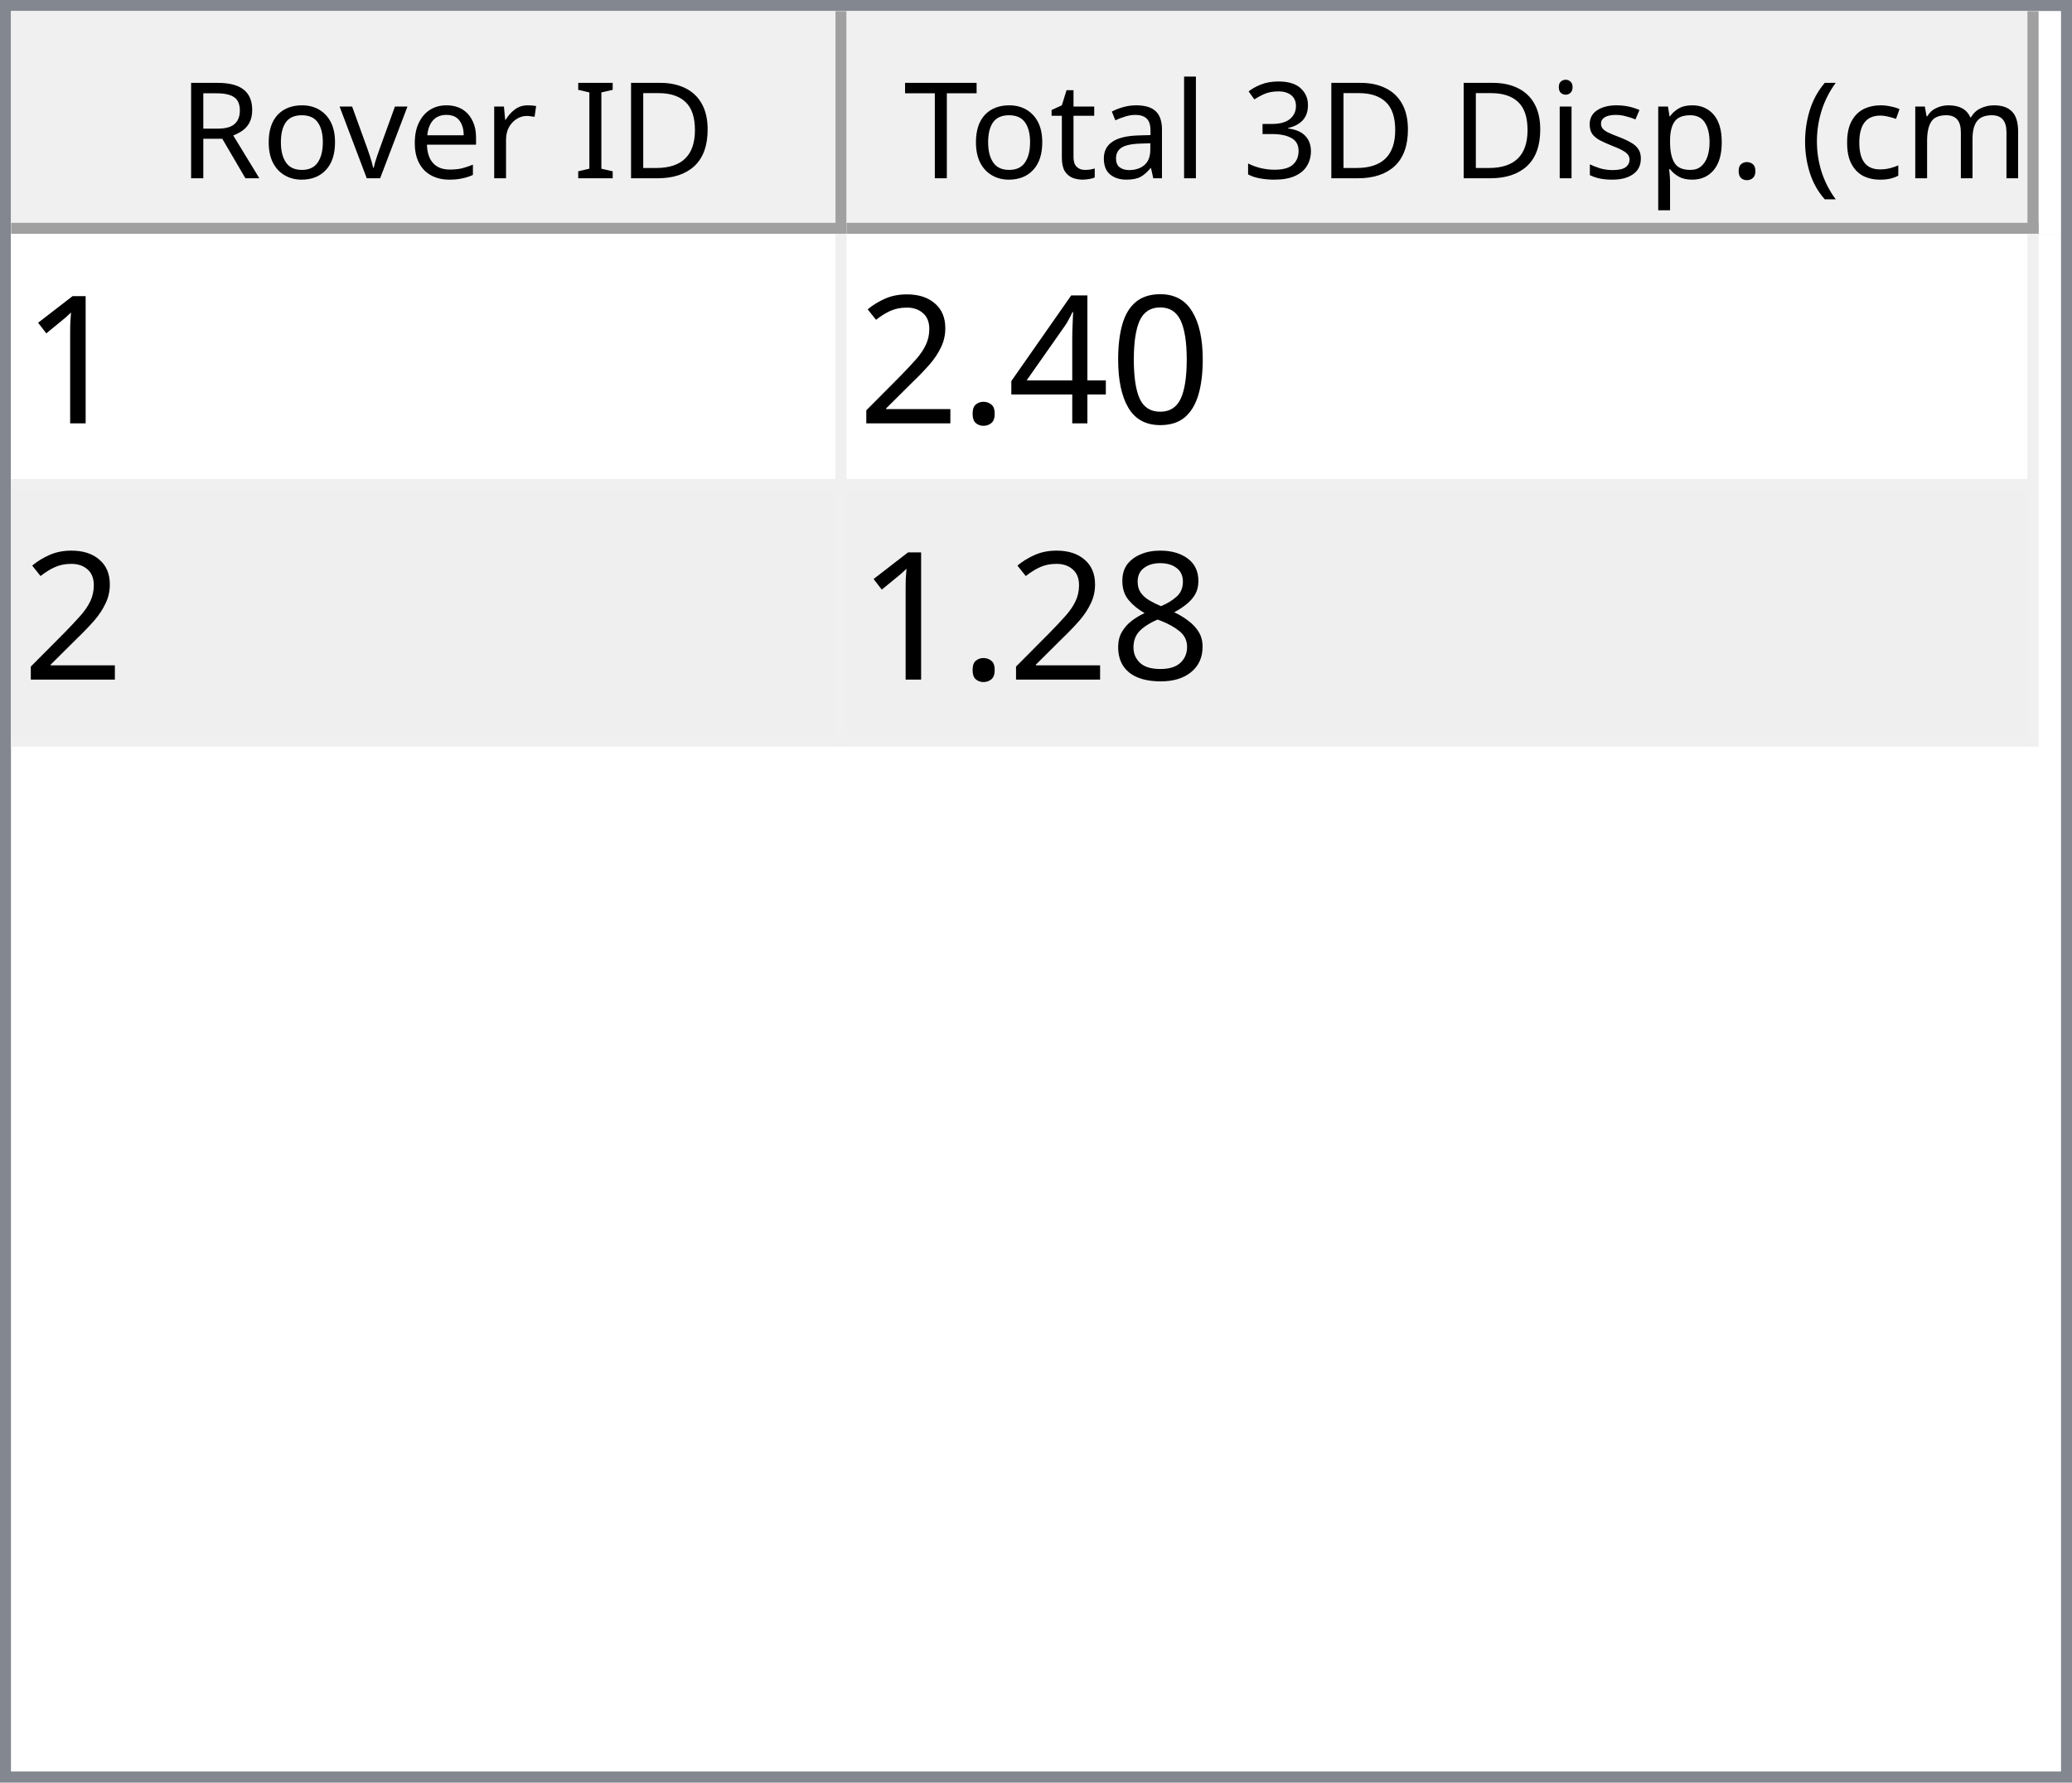
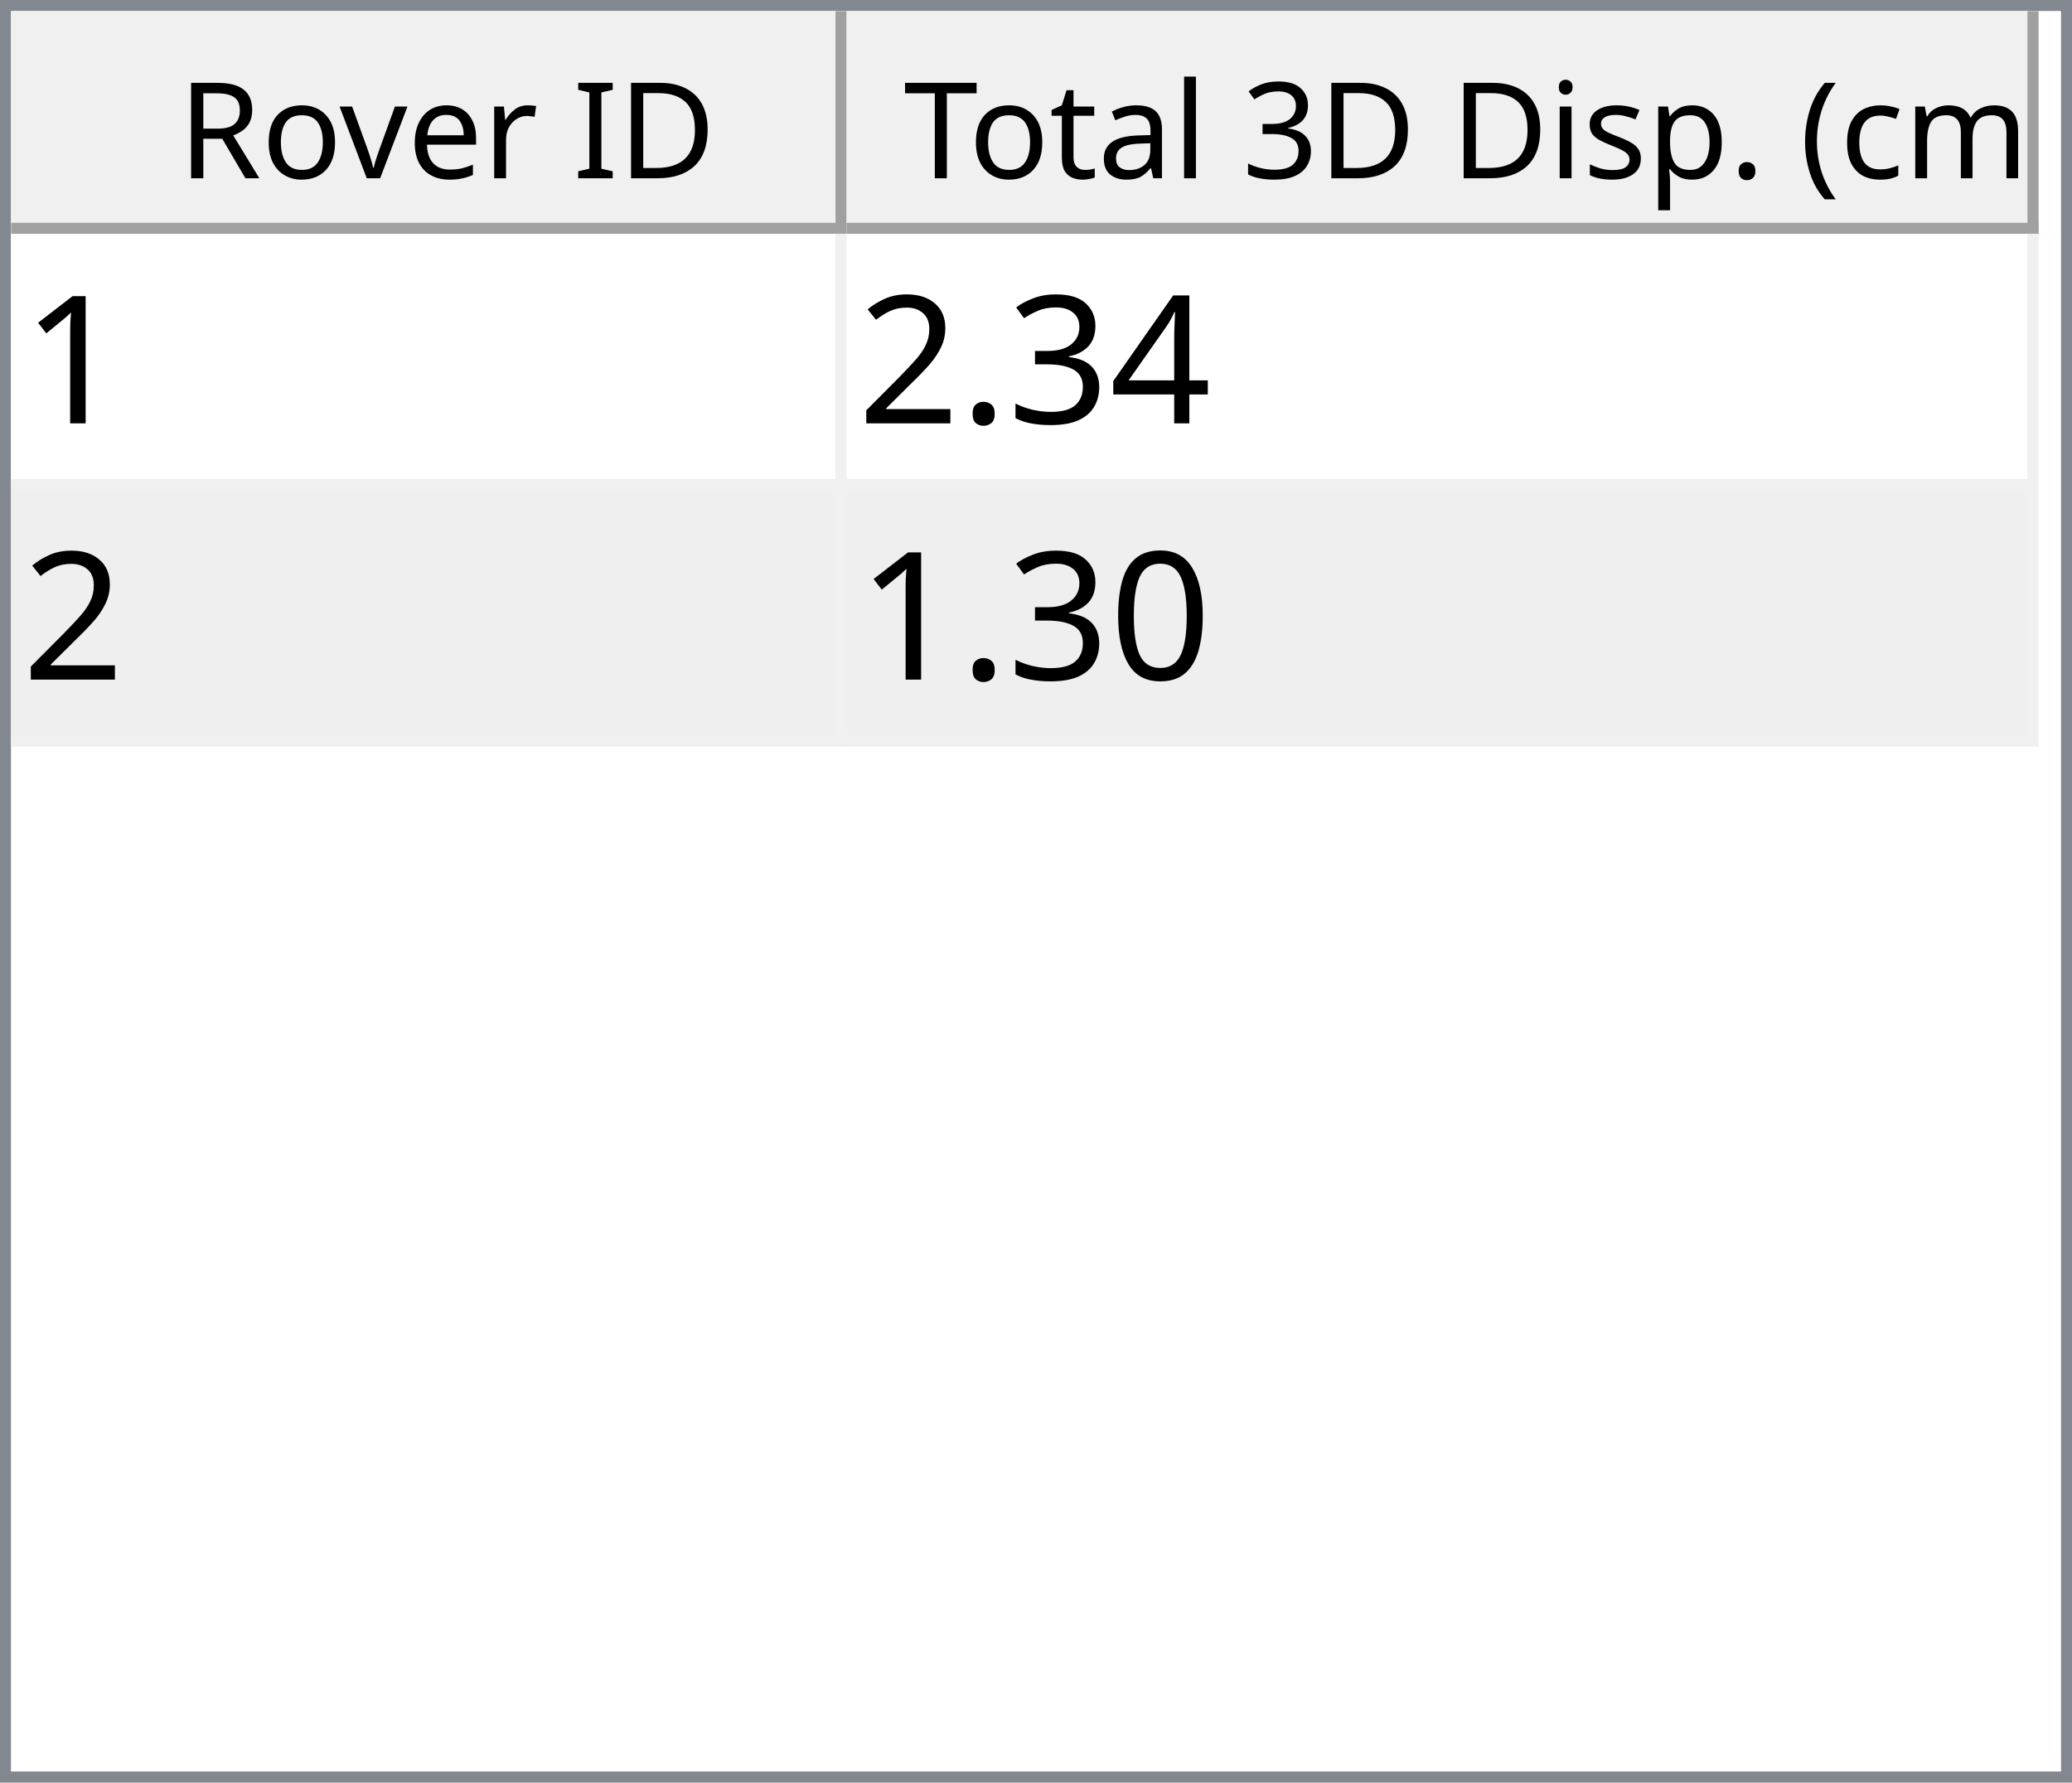
<svg xmlns="http://www.w3.org/2000/svg" style="fill-opacity:1; color-rendering:auto; color-interpolation:auto; text-rendering:auto; stroke:black; stroke-linecap:square; stroke-miterlimit:10; shape-rendering:auto; stroke-opacity:1; fill:black; stroke-dasharray:none; font-weight:normal; stroke-width:1; font-family:'Dialog'; font-style:normal; stroke-linejoin:miter; font-size:12px; stroke-dashoffset:0; image-rendering:auto;" width="186" height="160">
  <defs id="genericDefs" />
  <g>
    <defs id="defs1">
      <clipPath clipPathUnits="userSpaceOnUse" id="clipPath1">
        <path d="M0 0 L186 0 L186 160 L0 160 L0 0 Z" />
      </clipPath>
      <clipPath clipPathUnits="userSpaceOnUse" id="clipPath2">
        <path d="M0 0 L0 160 L186 160 L186 0 Z" />
      </clipPath>
      <clipPath clipPathUnits="userSpaceOnUse" id="clipPath3">
        <path d="M0 0 L0 20 L184 20 L184 0 Z" />
      </clipPath>
      <clipPath clipPathUnits="userSpaceOnUse" id="clipPath4">
        <path d="M0 0 L0 20 L75 20 L75 0 Z" />
      </clipPath>
      <clipPath clipPathUnits="userSpaceOnUse" id="clipPath5">
        <path d="M1 1 L1 19 L74 19 L74 1 Z" />
      </clipPath>
      <clipPath clipPathUnits="userSpaceOnUse" id="clipPath6">
        <path d="M0 0 L0 18 L73 18 L73 0 Z" />
      </clipPath>
      <clipPath clipPathUnits="userSpaceOnUse" id="clipPath7">
        <path d="M-0.5 -0.5 L-0.5 19.5 L74.5 19.5 L74.5 -0.5 Z" />
      </clipPath>
      <clipPath clipPathUnits="userSpaceOnUse" id="clipPath8">
        <path d="M0 0 L0 20 L107 20 L107 0 Z" />
      </clipPath>
      <clipPath clipPathUnits="userSpaceOnUse" id="clipPath9">
        <path d="M1 1 L1 19 L106 19 L106 1 Z" />
      </clipPath>
      <clipPath clipPathUnits="userSpaceOnUse" id="clipPath10">
        <path d="M0 0 L0 18 L105 18 L105 0 Z" />
      </clipPath>
      <clipPath clipPathUnits="userSpaceOnUse" id="clipPath11">
        <path d="M-0.5 -0.5 L-0.5 19.5 L106.5 19.5 L106.5 -0.5 Z" />
      </clipPath>
      <clipPath clipPathUnits="userSpaceOnUse" id="clipPath12">
        <path d="M0 0 L0 138 L184 138 L184 0 Z" />
      </clipPath>
      <clipPath clipPathUnits="userSpaceOnUse" id="clipPath13">
        <path d="M0 0 L0 46 L182 46 L182 0 Z" />
      </clipPath>
      <clipPath clipPathUnits="userSpaceOnUse" id="clipPath14">
        <path d="M-0.5 -0.5 L-0.5 45.5 L181.5 45.5 L181.5 -0.5 Z" />
      </clipPath>
      <clipPath clipPathUnits="userSpaceOnUse" id="clipPath15">
        <path d="M0 0 L0 22 L74 22 L74 0 Z" />
      </clipPath>
      <clipPath clipPathUnits="userSpaceOnUse" id="clipPath16">
        <path d="M0 0 L0 22 L106 22 L106 0 Z" />
      </clipPath>
      <font horiz-adv-x="64.551" id="font1">
        <font-face ascent="107.91" descent="25.098" units-per-em="100" style="font-style:normal; font-family:Segoe UI; font-weight:normal;" />
        <missing-glyph horiz-adv-x="64.551" d="M8.109 0 L8.109 68.266 L56.453 68.266 L56.453 0 L8.109 0 ZM15.328 7.234 L49.219 7.234 L49.219 61.031 L15.328 61.031 L15.328 7.234 Z" />
        <glyph unicode="D" horiz-adv-x="70.117" d="M9.188 0 L9.188 70.016 L28.516 70.016 Q65.531 70.016 65.531 35.891 Q65.531 19.672 55.25 9.836 Q44.969 0 27.734 0 L9.188 0 ZM17.391 62.594 L17.391 7.422 L27.828 7.422 Q41.609 7.422 49.273 14.797 Q56.938 22.172 56.938 35.688 Q56.938 62.594 28.328 62.594 L17.391 62.594 Z" />
        <glyph unicode="I" horiz-adv-x="26.611" d="M17.391 0 L9.188 0 L9.188 70.016 L17.391 70.016 L17.391 0 Z" />
        <glyph unicode=" " horiz-adv-x="27.393" d="" />
        <glyph unicode="r" horiz-adv-x="34.766" d="M34.188 41.891 Q32.078 43.5 28.125 43.5 Q23 43.5 19.555 38.672 Q16.109 33.844 16.109 25.484 L16.109 0 L8.109 0 L8.109 50 L16.109 50 L16.109 39.703 L16.312 39.703 Q18.016 44.969 21.531 47.922 Q25.047 50.875 29.391 50.875 Q32.516 50.875 34.188 50.203 L34.188 41.891 Z" />
        <glyph unicode="e" horiz-adv-x="52.295" d="M48.297 23 L12.984 23 Q13.188 14.656 17.484 10.109 Q21.781 5.562 29.297 5.562 Q37.75 5.562 44.828 11.141 L44.828 3.609 Q38.234 -1.172 27.391 -1.172 Q16.797 -1.172 10.742 5.641 Q4.688 12.453 4.688 24.812 Q4.688 36.469 11.305 43.82 Q17.922 51.172 27.734 51.172 Q37.547 51.172 42.922 44.828 Q48.297 38.484 48.297 27.203 L48.297 23 ZM40.094 29.781 Q40.047 36.719 36.75 40.578 Q33.453 44.438 27.594 44.438 Q21.922 44.438 17.969 40.383 Q14.016 36.328 13.094 29.781 L40.094 29.781 Z" />
        <glyph unicode="v" horiz-adv-x="47.9" d="M47.406 50 L27.484 0 L19.625 0 L0.688 50 L9.469 50 L22.172 13.672 Q23.578 9.672 23.922 6.688 L24.125 6.688 Q24.609 10.453 25.688 13.484 L38.969 50 L47.406 50 Z" />
        <glyph unicode="o" horiz-adv-x="58.594" d="M29 -1.172 Q17.922 -1.172 11.305 5.836 Q4.688 12.844 4.688 24.422 Q4.688 37.016 11.57 44.094 Q18.453 51.172 30.172 51.172 Q41.359 51.172 47.633 44.289 Q53.906 37.406 53.906 25.203 Q53.906 13.234 47.141 6.031 Q40.375 -1.172 29 -1.172 ZM29.594 44.438 Q21.875 44.438 17.383 39.188 Q12.891 33.938 12.891 24.703 Q12.891 15.828 17.43 10.695 Q21.969 5.562 29.594 5.562 Q37.359 5.562 41.531 10.594 Q45.703 15.625 45.703 24.906 Q45.703 34.281 41.531 39.359 Q37.359 44.438 29.594 44.438 Z" />
        <glyph unicode="R" horiz-adv-x="59.814" d="M59.375 0 L49.609 0 L37.891 19.625 Q36.281 22.359 34.766 24.289 Q33.25 26.219 31.664 27.438 Q30.078 28.656 28.25 29.219 Q26.422 29.781 24.125 29.781 L17.391 29.781 L17.391 0 L9.188 0 L9.188 70.016 L30.078 70.016 Q34.672 70.016 38.555 68.867 Q42.438 67.719 45.289 65.375 Q48.141 63.031 49.758 59.547 Q51.375 56.062 51.375 51.375 Q51.375 47.703 50.273 44.656 Q49.172 41.609 47.148 39.211 Q45.125 36.812 42.266 35.133 Q39.406 33.453 35.844 32.516 L35.844 32.328 Q37.594 31.547 38.891 30.547 Q40.188 29.547 41.359 28.18 Q42.531 26.812 43.68 25.078 Q44.828 23.344 46.234 21.047 L59.375 0 ZM17.391 62.594 L17.391 37.203 L28.516 37.203 Q31.594 37.203 34.203 38.133 Q36.812 39.062 38.719 40.797 Q40.625 42.531 41.703 45.047 Q42.781 47.562 42.781 50.688 Q42.781 56.297 39.141 59.445 Q35.5 62.594 28.609 62.594 L17.391 62.594 Z" />
        <glyph unicode=")" horiz-adv-x="30.176" d="M8.297 -15.922 L1.172 -15.922 Q16.406 2.344 16.406 26.812 Q16.406 51.469 1.078 70.016 L8.297 70.016 Q23.531 52.156 23.531 26.703 Q23.531 1.375 8.297 -15.922 Z" />
        <glyph unicode="m" horiz-adv-x="86.133" d="M79.109 0 L71.094 0 L71.094 28.719 Q71.094 37.016 68.531 40.727 Q65.969 44.438 59.906 44.438 Q54.781 44.438 51.195 39.75 Q47.609 35.062 47.609 28.516 L47.609 0 L39.594 0 L39.594 29.688 Q39.594 44.438 28.219 44.438 Q22.953 44.438 19.531 40.016 Q16.109 35.594 16.109 28.516 L16.109 0 L8.109 0 L8.109 50 L16.109 50 L16.109 42.094 L16.312 42.094 Q21.625 51.172 31.844 51.172 Q36.969 51.172 40.773 48.312 Q44.578 45.453 46 40.828 Q51.562 51.172 62.594 51.172 Q79.109 51.172 79.109 30.812 L79.109 0 Z" />
        <glyph unicode="c" horiz-adv-x="46.191" d="M42.188 2.297 Q36.422 -1.172 28.516 -1.172 Q17.828 -1.172 11.258 5.789 Q4.688 12.75 4.688 23.828 Q4.688 36.188 11.766 43.68 Q18.844 51.172 30.672 51.172 Q37.25 51.172 42.281 48.734 L42.281 40.531 Q36.719 44.438 30.375 44.438 Q22.703 44.438 17.797 38.945 Q12.891 33.453 12.891 24.516 Q12.891 15.719 17.508 10.641 Q22.125 5.562 29.891 5.562 Q36.422 5.562 42.188 9.906 L42.188 2.297 Z" />
        <glyph unicode="(" horiz-adv-x="30.176" d="M29.109 -15.922 L21.969 -15.922 Q6.844 1.375 6.844 26.703 Q6.844 52.156 21.969 70.016 L29.203 70.016 Q13.875 51.469 13.875 26.812 Q13.875 2.344 29.109 -15.922 Z" />
        <glyph unicode="." horiz-adv-x="21.68" d="M10.891 -1.078 Q8.641 -1.078 7.055 0.539 Q5.469 2.156 5.469 4.391 Q5.469 6.641 7.055 8.273 Q8.641 9.906 10.891 9.906 Q13.188 9.906 14.797 8.273 Q16.406 6.641 16.406 4.391 Q16.406 2.156 14.797 0.539 Q13.188 -1.078 10.891 -1.078 Z" />
        <glyph unicode="p" horiz-adv-x="58.789" d="M16.312 7.234 L16.109 7.234 L16.109 -23 L8.109 -23 L8.109 50 L16.109 50 L16.109 41.219 L16.312 41.219 Q22.219 51.172 33.594 51.172 Q43.266 51.172 48.688 44.461 Q54.109 37.75 54.109 26.469 Q54.109 13.922 48 6.375 Q41.891 -1.172 31.297 -1.172 Q21.578 -1.172 16.312 7.234 ZM16.109 27.391 L16.109 20.406 Q16.109 14.203 20.141 9.883 Q24.172 5.562 30.375 5.562 Q37.641 5.562 41.773 11.133 Q45.906 16.703 45.906 26.609 Q45.906 34.969 42.047 39.703 Q38.188 44.438 31.594 44.438 Q24.609 44.438 20.359 39.578 Q16.109 34.719 16.109 27.391 Z" />
        <glyph unicode="s" horiz-adv-x="42.432" d="M5.078 1.812 L5.078 10.406 Q11.625 5.562 19.484 5.562 Q30.031 5.562 30.031 12.594 Q30.031 14.594 29.125 15.992 Q28.219 17.391 26.68 18.461 Q25.141 19.531 23.07 20.383 Q21 21.234 18.609 22.172 Q15.281 23.484 12.766 24.828 Q10.25 26.172 8.57 27.859 Q6.891 29.547 6.031 31.695 Q5.172 33.844 5.172 36.719 Q5.172 40.234 6.789 42.945 Q8.406 45.656 11.086 47.484 Q13.766 49.312 17.211 50.242 Q20.656 51.172 24.312 51.172 Q30.812 51.172 35.938 48.922 L35.938 40.828 Q30.422 44.438 23.25 44.438 Q21 44.438 19.195 43.922 Q17.391 43.406 16.094 42.477 Q14.797 41.547 14.086 40.258 Q13.375 38.969 13.375 37.406 Q13.375 35.453 14.086 34.133 Q14.797 32.812 16.164 31.789 Q17.531 30.766 19.484 29.938 Q21.438 29.109 23.922 28.125 Q27.25 26.859 29.883 25.516 Q32.516 24.172 34.375 22.484 Q36.234 20.797 37.234 18.602 Q38.234 16.406 38.234 13.375 Q38.234 9.672 36.602 6.938 Q34.969 4.203 32.234 2.398 Q29.5 0.594 25.93 -0.289 Q22.359 -1.172 18.453 -1.172 Q10.75 -1.172 5.078 1.812 Z" />
        <glyph unicode="i" horiz-adv-x="24.219" d="M12.203 62.703 Q10.062 62.703 8.547 64.164 Q7.031 65.625 7.031 67.875 Q7.031 70.125 8.547 71.609 Q10.062 73.094 12.203 73.094 Q14.406 73.094 15.945 71.609 Q17.484 70.125 17.484 67.875 Q17.484 65.719 15.945 64.211 Q14.406 62.703 12.203 62.703 ZM16.109 0 L8.109 0 L8.109 50 L16.109 50 L16.109 0 Z" />
        <glyph unicode="3" horiz-adv-x="53.906" d="M46.531 19.828 Q46.531 15.094 44.75 11.211 Q42.969 7.328 39.719 4.57 Q36.469 1.812 31.93 0.297 Q27.391 -1.219 21.922 -1.219 Q11.922 -1.219 6 2.594 L6 11.188 Q13.094 5.609 22.219 5.609 Q25.875 5.609 28.828 6.539 Q31.781 7.469 33.906 9.227 Q36.031 10.984 37.18 13.477 Q38.328 15.969 38.328 19.094 Q38.328 32.812 18.797 32.812 L12.984 32.812 L12.984 39.594 L18.5 39.594 Q35.797 39.594 35.797 52.484 Q35.797 64.406 22.609 64.406 Q15.188 64.406 8.688 59.422 L8.688 67.188 Q15.375 71.188 24.609 71.188 Q29 71.188 32.57 69.969 Q36.141 68.75 38.68 66.555 Q41.219 64.359 42.609 61.281 Q44 58.203 44 54.5 Q44 40.672 30.031 36.719 L30.031 36.531 Q33.594 36.141 36.625 34.797 Q39.656 33.453 41.852 31.305 Q44.047 29.156 45.289 26.25 Q46.531 23.344 46.531 19.828 Z" />
        <glyph unicode="l" horiz-adv-x="24.219" d="M16.109 0 L8.109 0 L8.109 74.031 L16.109 74.031 L16.109 0 Z" />
        <glyph unicode="a" horiz-adv-x="50.879" d="M43.891 0 L35.891 0 L35.891 7.812 L35.688 7.812 Q30.469 -1.172 20.312 -1.172 Q12.844 -1.172 8.617 2.781 Q4.391 6.734 4.391 13.281 Q4.391 27.297 20.906 29.594 L35.891 31.688 Q35.891 44.438 25.594 44.438 Q16.547 44.438 9.281 38.281 L9.281 46.484 Q16.656 51.172 26.266 51.172 Q43.891 51.172 43.891 32.516 L43.891 0 ZM35.891 25.297 L23.828 23.641 Q18.266 22.859 15.43 20.875 Q12.594 18.891 12.594 13.875 Q12.594 10.203 15.211 7.883 Q17.828 5.562 22.172 5.562 Q28.125 5.562 32.008 9.742 Q35.891 13.922 35.891 20.312 L35.891 25.297 Z" />
        <glyph unicode="t" horiz-adv-x="33.887" d="M31.297 0.484 Q28.469 -1.078 23.828 -1.078 Q10.688 -1.078 10.688 13.578 L10.688 43.172 L2.094 43.172 L2.094 50 L10.688 50 L10.688 62.203 L18.703 64.797 L18.703 50 L31.297 50 L31.297 43.172 L18.703 43.172 L18.703 14.984 Q18.703 9.969 20.414 7.82 Q22.125 5.672 26.078 5.672 Q29.109 5.672 31.297 7.328 L31.297 0.484 Z" />
        <glyph unicode="T" horiz-adv-x="52.393" d="M50.594 62.594 L30.375 62.594 L30.375 0 L22.172 0 L22.172 62.594 L2 62.594 L2 70.016 L50.594 70.016 L50.594 62.594 Z" />
      </font>
      <font horiz-adv-x="75.0" id="font2">
        <font-face ascent="100.537" descent="21.973" units-per-em="100" style="font-style:normal; font-family:sans-serif; font-weight:normal;" />
        <missing-glyph horiz-adv-x="75.0" d="M12.5 0 L12.5 62.5 L62.5 62.5 L62.5 0 L12.5 0 ZM14.062 1.562 L60.938 1.562 L60.938 60.938 L14.062 60.938 L14.062 1.562 Z" />
        <glyph unicode="1" horiz-adv-x="55.615" d="M37.25 0 L28.469 0 L28.469 56 Q25.297 52.984 20.141 49.953 Q14.984 46.922 10.891 45.406 L10.891 53.906 Q18.266 57.375 23.781 62.305 Q29.297 67.234 31.594 71.875 L37.25 71.875 L37.25 0 Z" />
-         <glyph unicode="0" horiz-adv-x="55.615" d="M4.156 35.297 Q4.156 48 6.766 55.742 Q9.375 63.484 14.523 67.68 Q19.672 71.875 27.484 71.875 Q33.25 71.875 37.594 69.555 Q41.938 67.234 44.773 62.867 Q47.609 58.5 49.219 52.227 Q50.828 45.953 50.828 35.297 Q50.828 22.703 48.242 14.969 Q45.656 7.234 40.508 3.008 Q35.359 -1.219 27.484 -1.219 Q17.141 -1.219 11.234 6.203 Q4.156 15.141 4.156 35.297 ZM13.188 35.297 Q13.188 17.672 17.312 11.836 Q21.438 6 27.484 6 Q33.547 6 37.672 11.859 Q41.797 17.719 41.797 35.297 Q41.797 52.984 37.672 58.789 Q33.547 64.594 27.391 64.594 Q21.344 64.594 17.719 59.469 Q13.188 52.938 13.188 35.297 Z" />
        <glyph unicode="4" horiz-adv-x="55.615" d="M32.328 0 L32.328 17.141 L1.266 17.141 L1.266 25.203 L33.938 71.578 L41.109 71.578 L41.109 25.203 L50.781 25.203 L50.781 17.141 L41.109 17.141 L41.109 0 L32.328 0 ZM32.328 25.203 L32.328 57.469 L9.906 25.203 L32.328 25.203 Z" />
+         <glyph unicode="3" horiz-adv-x="55.615" d="M4.203 18.891 L12.984 20.062 Q14.5 12.594 18.141 9.297 Q21.781 6 27 6 Q33.203 6 37.477 10.297 Q41.75 14.594 41.75 20.953 Q41.75 27 37.797 30.93 Q33.844 34.859 27.734 34.859 Q25.25 34.859 21.531 33.891 L22.516 41.609 Q23.391 41.5 23.922 41.5 Q29.547 41.5 34.039 44.43 Q38.531 47.359 38.531 53.469 Q38.531 58.297 35.258 61.477 Q31.984 64.656 26.812 64.656 Q21.688 64.656 18.266 61.43 Q14.844 58.203 13.875 51.766 L5.078 53.328 Q6.688 62.156 12.398 67.016 Q18.109 71.875 26.609 71.875 Q32.469 71.875 37.398 69.359 Q42.328 66.844 44.945 62.5 Q47.562 58.156 47.562 53.266 Q47.562 48.641 45.07 44.828 Q42.578 41.016 37.703 38.766 Q44.047 37.312 47.562 32.695 Q51.078 28.078 51.078 21.141 Q51.078 11.766 44.242 5.25 Q37.406 -1.266 26.953 -1.266 Q17.531 -1.266 11.305 4.352 Q5.078 9.969 4.203 18.891 Z" />
        <glyph unicode="." horiz-adv-x="27.783" d="M9.078 0 L9.078 10.016 L19.094 10.016 L19.094 0 L9.078 0 Z" />
        <glyph unicode="2" horiz-adv-x="55.615" d="M50.344 8.453 L50.344 0 L3.031 0 Q2.938 3.172 4.047 6.109 Q5.859 10.938 9.836 15.625 Q13.812 20.312 21.344 26.469 Q33.016 36.031 37.117 41.625 Q41.219 47.219 41.219 52.203 Q41.219 57.422 37.477 61.008 Q33.734 64.594 27.734 64.594 Q21.391 64.594 17.578 60.789 Q13.766 56.984 13.719 50.25 L4.688 51.172 Q5.609 61.281 11.664 66.578 Q17.719 71.875 27.938 71.875 Q38.234 71.875 44.242 66.164 Q50.25 60.453 50.25 52 Q50.25 47.703 48.492 43.555 Q46.734 39.406 42.656 34.812 Q38.578 30.219 29.109 22.219 Q21.188 15.578 18.945 13.211 Q16.703 10.844 15.234 8.453 L50.344 8.453 Z" />
-         <glyph unicode="8" horiz-adv-x="55.615" d="M17.672 38.812 Q12.203 40.828 9.57 44.539 Q6.938 48.25 6.938 53.422 Q6.938 61.234 12.555 66.555 Q18.172 71.875 27.484 71.875 Q36.859 71.875 42.578 66.43 Q48.297 60.984 48.297 53.172 Q48.297 48.188 45.68 44.508 Q43.062 40.828 37.75 38.812 Q44.344 36.672 47.781 31.883 Q51.219 27.094 51.219 20.453 Q51.219 11.281 44.727 5.031 Q38.234 -1.219 27.641 -1.219 Q17.047 -1.219 10.547 5.055 Q4.047 11.328 4.047 20.703 Q4.047 27.688 7.594 32.398 Q11.141 37.109 17.672 38.812 ZM15.922 53.719 Q15.922 48.641 19.195 45.414 Q22.469 42.188 27.688 42.188 Q32.766 42.188 36.016 45.383 Q39.266 48.578 39.266 53.219 Q39.266 58.062 35.914 61.359 Q32.562 64.656 27.594 64.656 Q22.562 64.656 19.242 61.43 Q15.922 58.203 15.922 53.719 ZM13.094 20.656 Q13.094 16.891 14.875 13.375 Q16.656 9.859 20.172 7.93 Q23.688 6 27.734 6 Q34.031 6 38.133 10.055 Q42.234 14.109 42.234 20.359 Q42.234 26.703 38.016 30.859 Q33.797 35.016 27.438 35.016 Q21.234 35.016 17.164 30.914 Q13.094 26.812 13.094 20.656 Z" />
+         <glyph unicode="0" horiz-adv-x="55.615" d="M4.156 35.297 Q4.156 48 6.766 55.742 Q9.375 63.484 14.523 67.68 Q19.672 71.875 27.484 71.875 Q33.25 71.875 37.594 69.555 Q41.938 67.234 44.773 62.867 Q47.609 58.5 49.219 52.227 Q50.828 45.953 50.828 35.297 Q50.828 22.703 48.242 14.969 Q45.656 7.234 40.508 3.008 Q35.359 -1.219 27.484 -1.219 Q17.141 -1.219 11.234 6.203 Q4.156 15.141 4.156 35.297 ZM13.188 35.297 Q13.188 17.672 17.312 11.836 Q21.438 6 27.484 6 Q33.547 6 37.672 11.859 Q41.797 17.719 41.797 35.297 Q41.797 52.984 37.672 58.789 Q33.547 64.594 27.391 64.594 Q21.344 64.594 17.719 59.469 Q13.188 52.938 13.188 35.297 Z" />
      </font>
    </defs>
    <g style="fill:white; stroke:white;">
      <rect x="0" y="0" width="186" style="clip-path:url(#clipPath1); stroke:none;" height="160" />
    </g>
    <g style="fill:white; text-rendering:optimizeSpeed; color-rendering:optimizeSpeed; image-rendering:optimizeSpeed; shape-rendering:crispEdges; stroke:white; color-interpolation:sRGB;">
      <rect x="0" width="186" height="160" y="0" style="stroke:none;" />
      <path style="stroke:none;" d="M0 160 L186 160 L186 0 L0 0 Z" />
    </g>
    <g style="fill:rgb(240,240,240); font-family:'Segoe UI'; stroke:rgb(240,240,240);">
      <rect x="0" y="0" width="186" style="clip-path:url(#clipPath2); stroke:none;" height="160" />
    </g>
    <g style="fill:rgb(130,135,144); font-family:'Segoe UI'; stroke:rgb(130,135,144);">
      <path d="M0 0 L186 0 L186 160 L0 160 L0 0 ZM1 1 L185 1 L185 159 L1 159 L1 1 Z" style="fill-rule:evenodd; clip-path:url(#clipPath2); stroke:none;" />
    </g>
    <g style="fill:white; font-family:'Segoe UI'; stroke:white;" transform="translate(1,1)">
      <rect x="0" y="0" width="184" style="clip-path:url(#clipPath3); stroke:none;" height="20" />
    </g>
    <g style="fill:rgb(240,240,240); font-family:'Segoe UI'; stroke:rgb(240,240,240);" transform="translate(1,1)">
      <rect x="0" y="0" width="75" style="clip-path:url(#clipPath4); stroke:none;" height="20" />
    </g>
    <g style="font-family:'Segoe UI';" transform="translate(2,2)">
      <text x="14" xml:space="preserve" y="14" style="clip-path:url(#clipPath6); stroke:none;">Rover ID</text>
    </g>
    <g style="fill:rgb(160,160,160); font-family:'Segoe UI'; stroke:rgb(160,160,160); stroke-linejoin:bevel;" transform="translate(1.5,1.5)">
      <line x1="74" x2="74" y1="0" style="fill:none; clip-path:url(#clipPath7);" y2="19" />
    </g>
    <g style="fill:rgb(160,160,160); font-family:'Segoe UI'; stroke:rgb(160,160,160); stroke-linejoin:bevel;" transform="matrix(1,0,0,1,1,1) translate(0.5,0.5)">
      <line x1="0" x2="74" y1="19" style="fill:none; clip-path:url(#clipPath7);" y2="19" />
    </g>
    <g style="fill:rgb(240,240,240); font-family:'Segoe UI'; stroke:rgb(240,240,240);" transform="translate(76,1)">
      <rect x="0" y="0" width="107" style="clip-path:url(#clipPath8); stroke:none;" height="20" />
    </g>
    <g style="font-family:'Segoe UI';" transform="translate(77,2)">
      <text x="1" xml:space="preserve" y="14" style="clip-path:url(#clipPath10); stroke:none;"> Total 3D Disp. (cm)</text>
    </g>
    <g style="fill:rgb(160,160,160); font-family:'Segoe UI'; stroke:rgb(160,160,160); stroke-linejoin:bevel;" transform="translate(76.5,1.5)">
      <line x1="106" x2="106" y1="0" style="fill:none; clip-path:url(#clipPath11);" y2="19" />
    </g>
    <g style="fill:rgb(160,160,160); font-family:'Segoe UI'; stroke:rgb(160,160,160); stroke-linejoin:bevel;" transform="matrix(1,0,0,1,76,1) translate(0.5,0.5)">
      <line x1="0" x2="106" y1="19" style="fill:none; clip-path:url(#clipPath11);" y2="19" />
    </g>
    <g style="fill:white; font-family:'Segoe UI'; stroke:white;" transform="translate(1,21)">
      <rect x="0" y="0" width="184" style="clip-path:url(#clipPath12); stroke:none;" height="138" />
    </g>
    <g style="fill:rgb(240,240,240); font-size:16px; font-family:sans-serif; stroke:rgb(240,240,240);" transform="translate(1,21)">
      <rect x="0" y="0" width="182" style="clip-path:url(#clipPath13); stroke:none;" height="46" />
      <line transform="translate(0.5,0.5)" x1="0" x2="181" y1="22" style="clip-path:url(#clipPath14); fill:none; stroke-linejoin:bevel;" y2="22" />
    </g>
    <g transform="matrix(1,0,0,1,1,21) translate(0.5,0.5)" style="fill:rgb(240,240,240); font-size:16px; font-family:sans-serif; stroke:rgb(240,240,240); stroke-linejoin:bevel;">
      <line x1="0" x2="181" y1="45" style="fill:none; clip-path:url(#clipPath14);" y2="45" />
    </g>
    <g transform="matrix(1,0,0,1,1,21) translate(0.5,0.5)" style="fill:rgb(240,240,240); font-size:16px; font-family:sans-serif; stroke:rgb(240,240,240); stroke-linejoin:bevel;">
      <line x1="74" x2="74" y1="0" style="fill:none; clip-path:url(#clipPath14);" y2="45" />
    </g>
    <g transform="matrix(1,0,0,1,1,21) translate(0.5,0.5)" style="fill:rgb(240,240,240); font-size:16px; font-family:sans-serif; stroke:rgb(240,240,240); stroke-linejoin:bevel;">
      <line x1="181" x2="181" y1="0" style="fill:none; clip-path:url(#clipPath14);" y2="45" />
    </g>
    <g style="fill:white; font-size:16px; font-family:sans-serif; stroke:white;" transform="matrix(1,0,0,1,1,21)">
      <rect x="0" y="0" width="74" style="clip-path:url(#clipPath15); stroke:none;" height="22" />
      <text x="1" y="17" style="fill:black; clip-path:url(#clipPath15); stroke:none;" xml:space="preserve">1</text>
    </g>
    <g style="fill:white; font-size:16px; font-family:sans-serif; stroke:white;" transform="matrix(1,0,0,1,1,21) translate(75,0)">
      <rect x="0" y="0" width="106" style="clip-path:url(#clipPath16); stroke:none;" height="22" />
-       <text x="1" y="17" style="fill:black; clip-path:url(#clipPath16); stroke:none;" xml:space="preserve">2.40</text>
+       <text x="1" y="17" style="fill:black; clip-path:url(#clipPath16); stroke:none;" xml:space="preserve">2.34</text>
    </g>
    <g style="fill:rgb(239,239,239); font-size:16px; font-family:sans-serif; stroke:rgb(239,239,239);" transform="matrix(1,0,0,1,1,21) translate(0,23)">
      <rect x="0" y="0" width="74" style="clip-path:url(#clipPath15); stroke:none;" height="22" />
      <text x="1" y="17" style="fill:black; clip-path:url(#clipPath15); stroke:none;" xml:space="preserve">2</text>
    </g>
    <g style="fill:rgb(239,239,239); font-size:16px; font-family:sans-serif; stroke:rgb(239,239,239);" transform="matrix(1,0,0,1,1,21) translate(75,23)">
      <rect x="0" y="0" width="106" style="clip-path:url(#clipPath16); stroke:none;" height="22" />
-       <text x="1" y="17" style="fill:black; clip-path:url(#clipPath16); stroke:none;" xml:space="preserve">1.28</text>
+       <text x="1" y="17" style="fill:black; clip-path:url(#clipPath16); stroke:none;" xml:space="preserve">1.30</text>
    </g>
  </g>
</svg>
